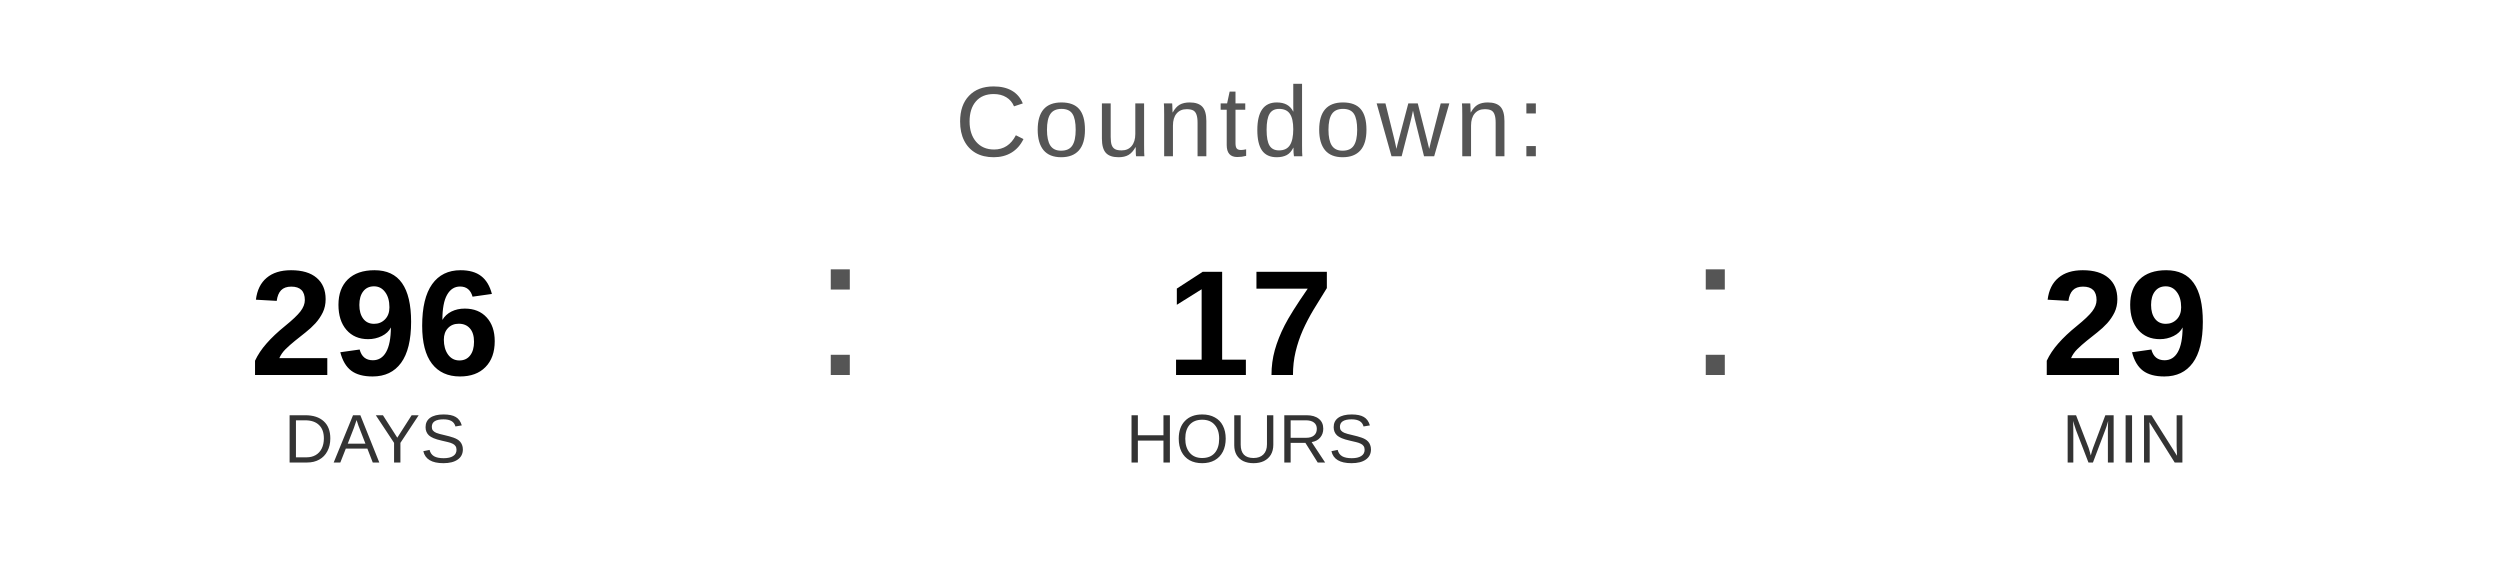
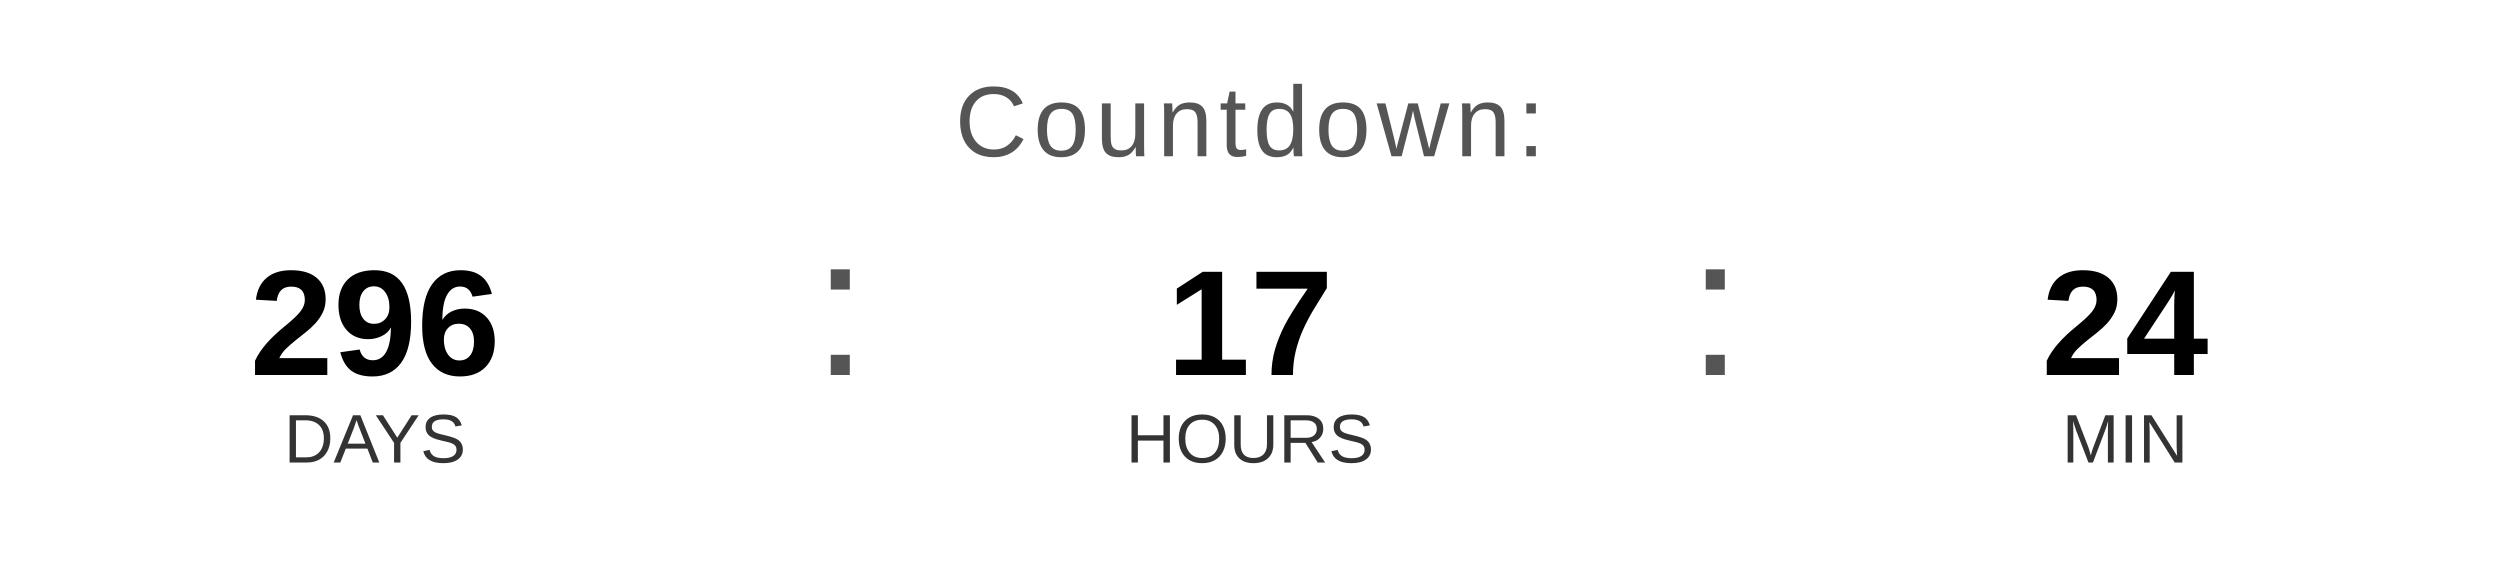
<svg xmlns="http://www.w3.org/2000/svg" width="400" height="90" viewBox="0 0 400 90">
  <text x="200" y="25" font-family="Arial, Helvetica, sans-serif" font-size="16" fill="#555555" text-anchor="middle" letter-spacing="1">
    Countdown:
  </text>
  <text x="60" y="60" font-family="Arial, Helvetica, sans-serif" font-size="24" font-weight="bold" fill="#000000" text-anchor="middle">296</text>
  <text x="60" y="74" font-family="Arial, Helvetica, sans-serif" font-size="11" fill="#333333" text-anchor="middle">DAYS</text>
  <text x="130" y="60" font-family="Arial, sans-serif" font-size="32" fill="#555555">:</text>
  <text x="200" y="60" font-family="Arial, Helvetica, sans-serif" font-size="24" font-weight="bold" fill="#000000" text-anchor="middle">17</text>
  <text x="200" y="74" font-family="Arial, Helvetica, sans-serif" font-size="11" fill="#333333" text-anchor="middle">HOURS</text>
  <text x="270" y="60" font-family="Arial, sans-serif" font-size="32" fill="#555555">:</text>
-   <text x="340" y="60" font-family="Arial, Helvetica, sans-serif" font-size="24" font-weight="bold" fill="#000000" text-anchor="middle">29</text>
+   <text x="340" y="60" font-family="Arial, Helvetica, sans-serif" font-size="24" font-weight="bold" fill="#000000" text-anchor="middle">24</text>
  <text x="340" y="74" font-family="Arial, Helvetica, sans-serif" font-size="11" fill="#333333" text-anchor="middle">MIN</text>
</svg>
